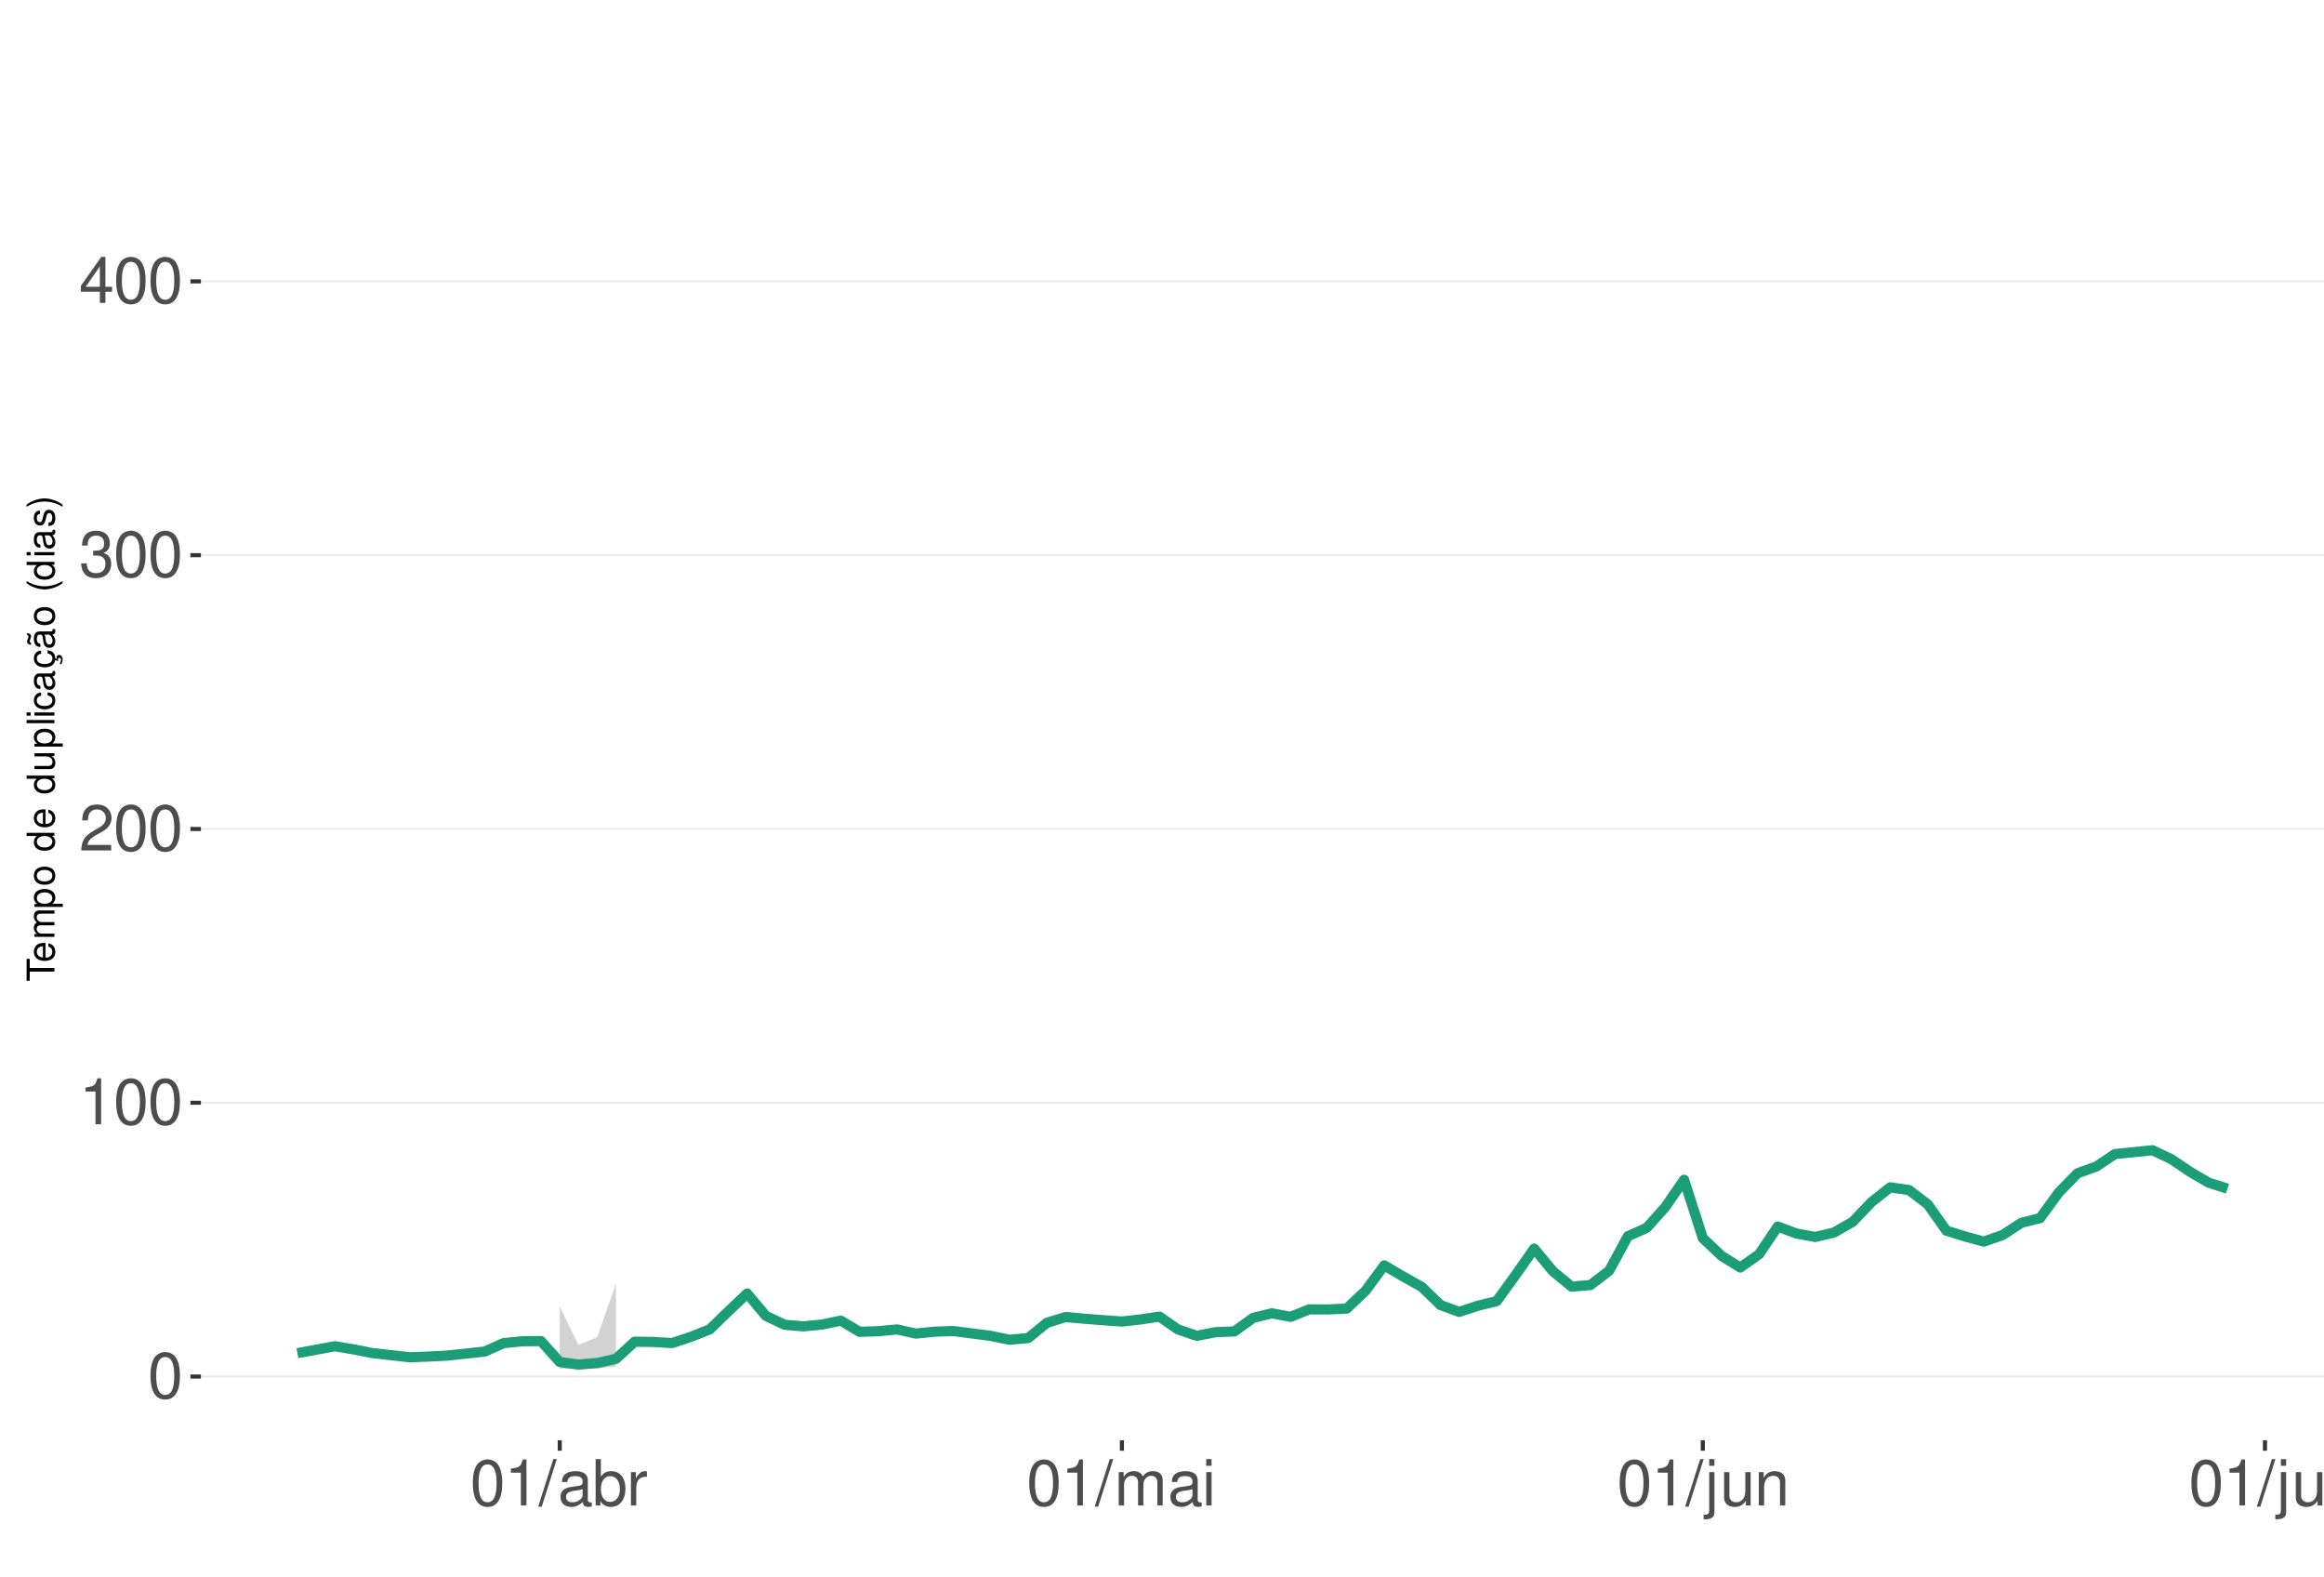
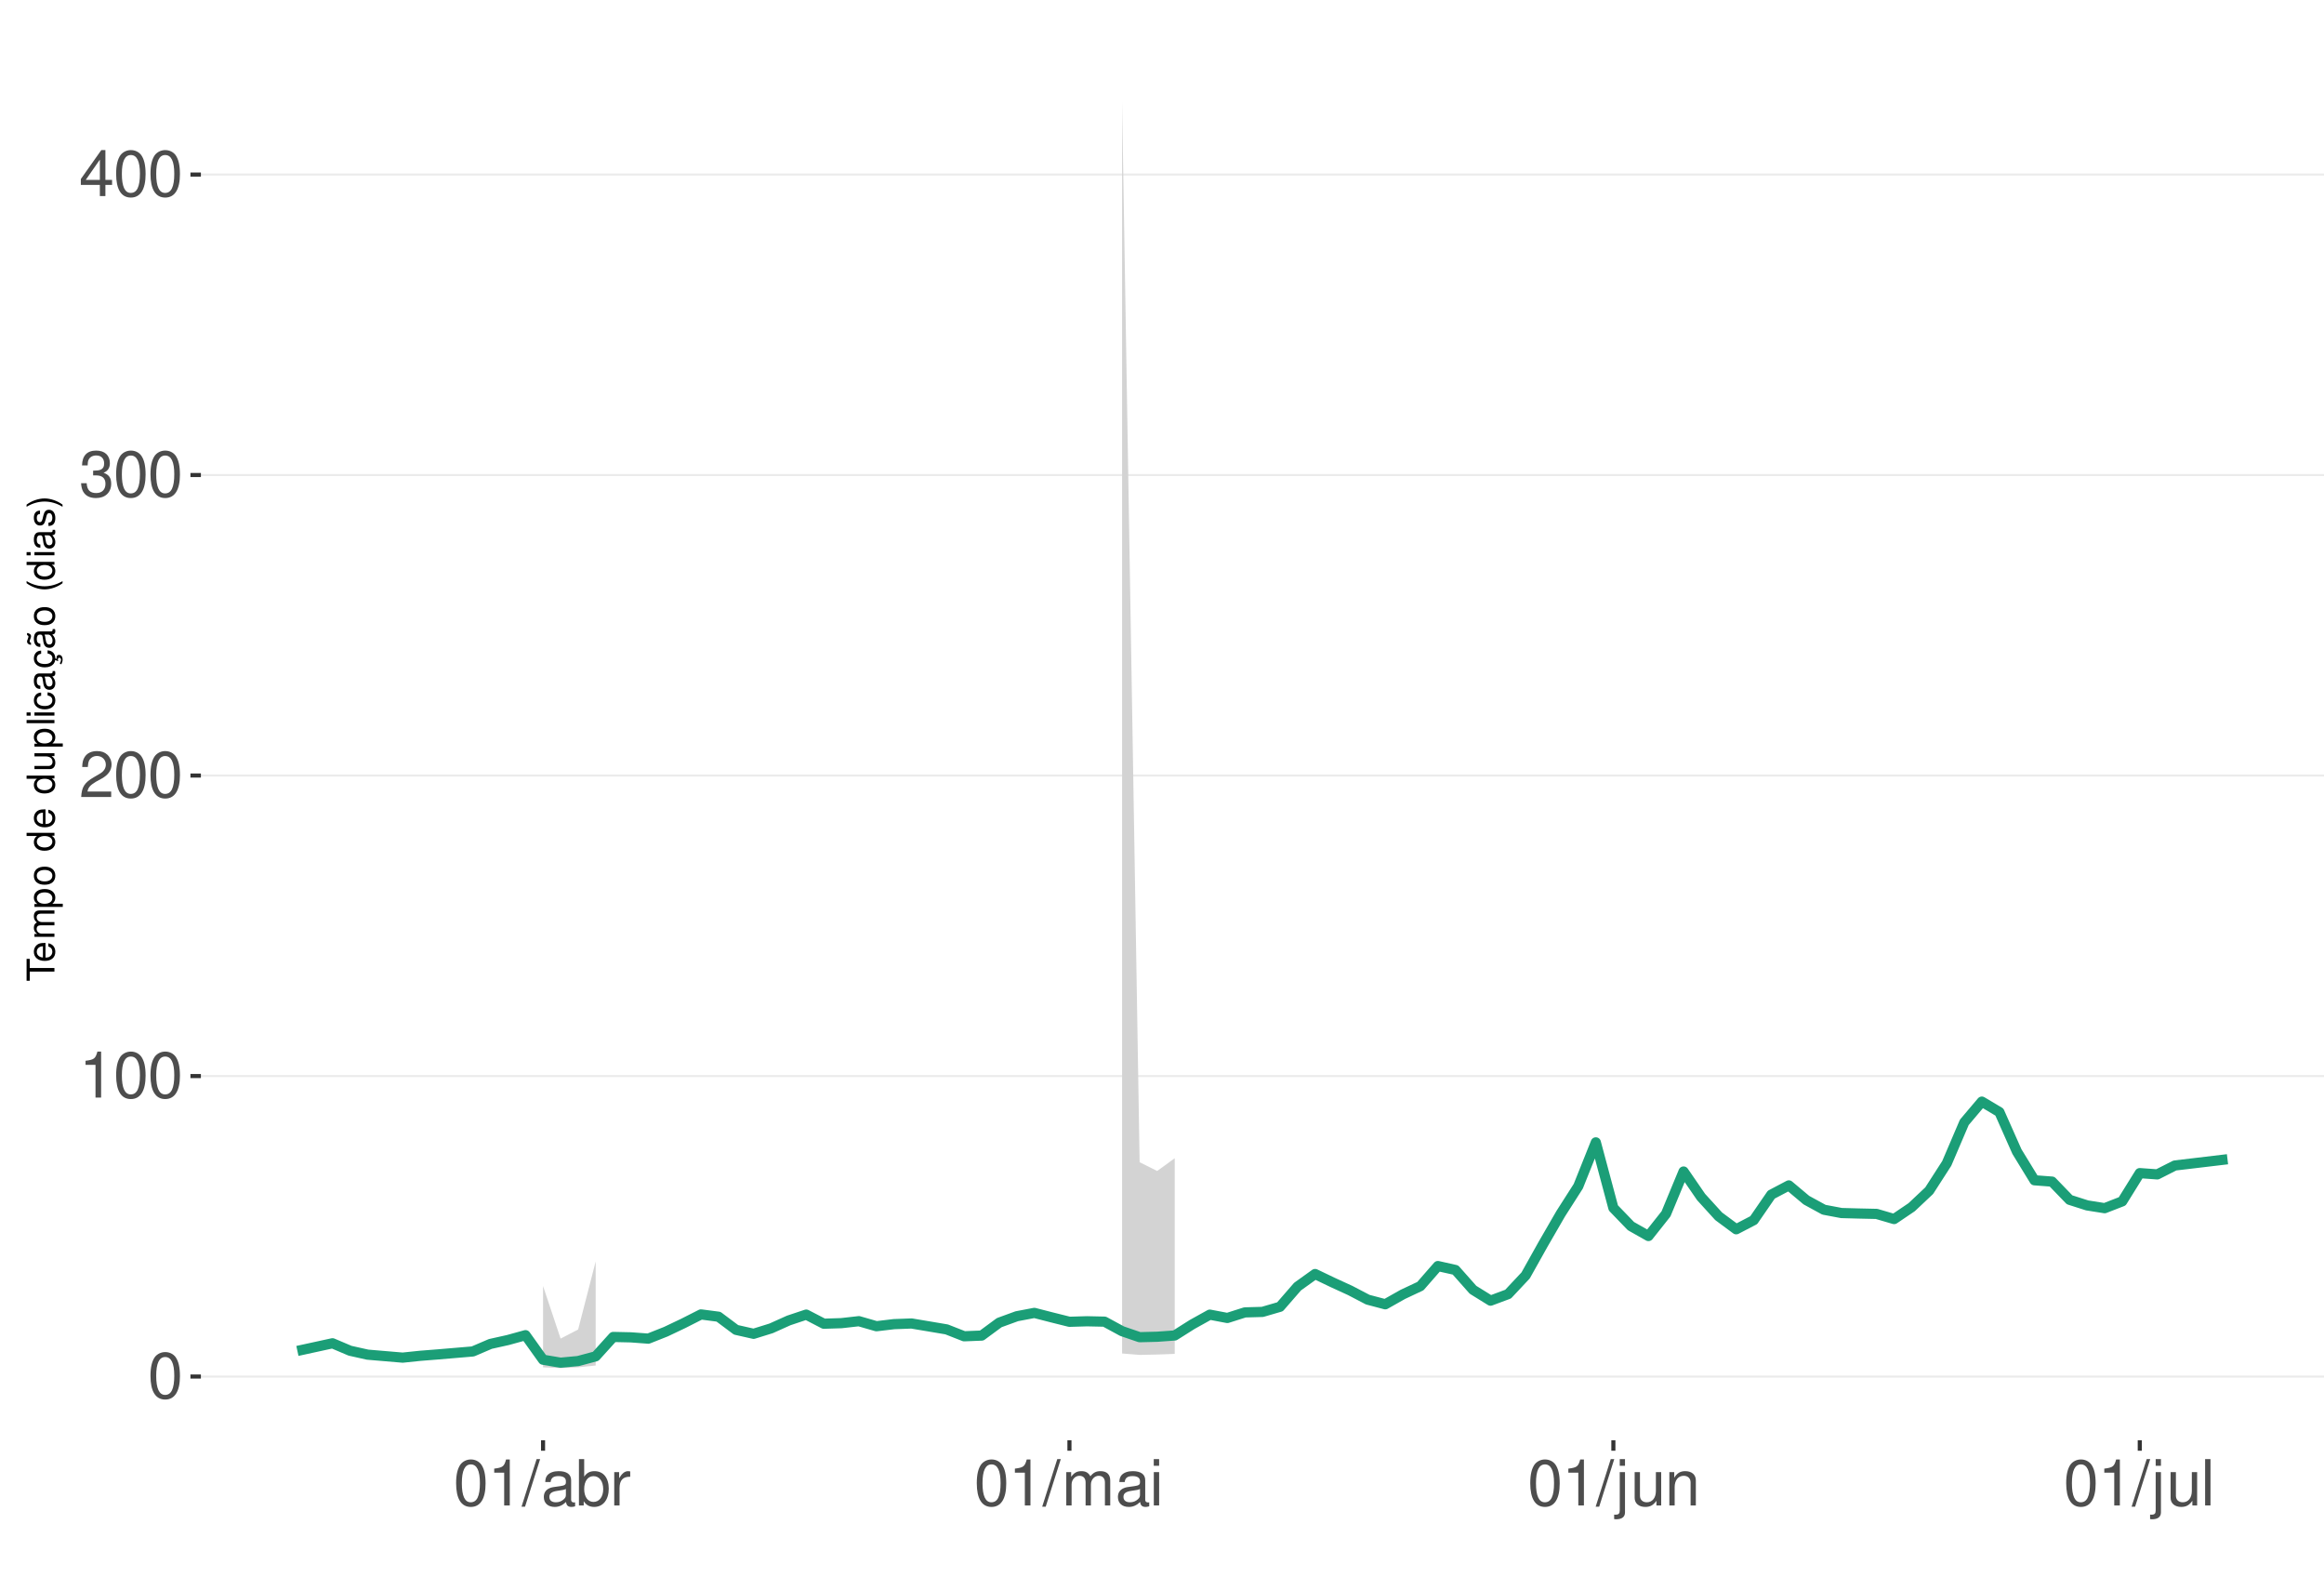
<svg xmlns="http://www.w3.org/2000/svg" xmlns:xlink="http://www.w3.org/1999/xlink" width="609pt" height="413pt" viewBox="0 0 609 413" version="1.1">
  <defs>
    <g>
      <symbol overflow="visible" id="glyph0-0">
        <path style="stroke:none;" d="" />
      </symbol>
      <symbol overflow="visible" id="glyph0-1">
        <path style="stroke:none;" d="M 4.578 -12.047 C 3.484 -12.047 2.484 -11.547 1.859 -10.734 C 1.094 -9.656 0.719 -8.062 0.719 -5.828 C 0.719 -1.766 2.047 0.391 4.578 0.391 C 7.078 0.391 8.438 -1.766 8.438 -5.734 C 8.438 -8.062 8.078 -9.625 7.297 -10.734 C 6.672 -11.562 5.703 -12.047 4.578 -12.047 Z M 4.578 -10.75 C 6.156 -10.75 6.953 -9.125 6.953 -5.859 C 6.953 -2.438 6.172 -0.828 4.547 -0.828 C 3 -0.828 2.219 -2.5 2.219 -5.812 C 2.219 -9.125 3 -10.75 4.578 -10.75 Z M 4.578 -10.75 " />
      </symbol>
      <symbol overflow="visible" id="glyph0-2">
        <path style="stroke:none;" d="M 4.312 -8.578 L 4.312 0 L 5.781 0 L 5.781 -12.047 L 4.812 -12.047 C 4.297 -10.188 3.969 -9.938 1.703 -9.641 L 1.703 -8.578 Z M 4.312 -8.578 " />
      </symbol>
      <symbol overflow="visible" id="glyph0-3">
        <path style="stroke:none;" d="M 8.422 -1.453 L 2.219 -1.453 C 2.359 -2.453 2.891 -3.078 4.344 -3.969 L 6.016 -4.891 C 7.656 -5.812 8.516 -7.047 8.516 -8.531 C 8.516 -9.531 8.109 -10.453 7.406 -11.109 C 6.719 -11.75 5.844 -12.047 4.734 -12.047 C 3.234 -12.047 2.109 -11.516 1.469 -10.484 C 1.047 -9.844 0.859 -9.094 0.828 -7.875 L 2.297 -7.875 C 2.344 -8.688 2.453 -9.172 2.641 -9.578 C 3.031 -10.312 3.797 -10.766 4.688 -10.766 C 6.016 -10.766 7.016 -9.797 7.016 -8.5 C 7.016 -7.531 6.469 -6.703 5.406 -6.094 L 3.875 -5.203 C 1.422 -3.781 0.703 -2.641 0.562 -0.016 L 8.422 -0.016 Z M 8.422 -1.453 " />
      </symbol>
      <symbol overflow="visible" id="glyph0-4">
        <path style="stroke:none;" d="M 3.688 -5.547 L 4.484 -5.547 C 6.078 -5.547 6.922 -4.797 6.922 -3.344 C 6.922 -1.828 6.016 -0.922 4.5 -0.922 C 2.875 -0.922 2.094 -1.734 2 -3.5 L 0.531 -3.5 C 0.594 -2.531 0.766 -1.906 1.047 -1.359 C 1.672 -0.203 2.812 0.391 4.438 0.391 C 6.859 0.391 8.422 -1.078 8.422 -3.359 C 8.422 -4.891 7.844 -5.734 6.422 -6.234 C 7.531 -6.672 8.078 -7.516 8.078 -8.734 C 8.078 -10.797 6.734 -12.047 4.484 -12.047 C 2.094 -12.047 0.828 -10.703 0.781 -8.156 L 2.25 -8.156 C 2.266 -8.891 2.328 -9.312 2.516 -9.672 C 2.844 -10.359 3.578 -10.766 4.5 -10.766 C 5.797 -10.766 6.578 -9.984 6.578 -8.672 C 6.578 -7.828 6.281 -7.312 5.625 -7.031 C 5.234 -6.859 4.703 -6.797 3.688 -6.781 Z M 3.688 -5.547 " />
      </symbol>
      <symbol overflow="visible" id="glyph0-5">
        <path style="stroke:none;" d="M 5.453 -2.922 L 5.453 0 L 6.906 0 L 6.906 -2.922 L 8.656 -2.922 L 8.656 -4.234 L 6.906 -4.234 L 6.906 -12.047 L 5.828 -12.047 L 0.469 -4.469 L 0.469 -2.922 Z M 5.453 -4.234 L 1.75 -4.234 L 5.453 -9.547 Z M 5.453 -4.234 " />
      </symbol>
      <symbol overflow="visible" id="glyph0-6">
        <path style="stroke:none;" d="M 3.812 -12.141 L -0.141 0.328 L 0.781 0.328 L 4.734 -12.141 Z M 3.812 -12.141 " />
      </symbol>
      <symbol overflow="visible" id="glyph0-7">
        <path style="stroke:none;" d="M 8.906 -0.812 C 8.766 -0.781 8.688 -0.781 8.609 -0.781 C 8.125 -0.781 7.859 -1.031 7.859 -1.469 L 7.859 -6.594 C 7.859 -8.141 6.734 -8.984 4.578 -8.984 C 3.297 -8.984 2.281 -8.609 1.688 -7.969 C 1.281 -7.516 1.109 -7.016 1.078 -6.141 L 2.484 -6.141 C 2.594 -7.219 3.234 -7.688 4.531 -7.688 C 5.797 -7.688 6.484 -7.234 6.484 -6.391 L 6.484 -6.031 C 6.469 -5.438 6.156 -5.219 5.031 -5.062 C 3.062 -4.812 2.766 -4.75 2.234 -4.531 C 1.219 -4.094 0.703 -3.328 0.703 -2.203 C 0.703 -0.609 1.797 0.391 3.562 0.391 C 4.656 0.391 5.547 0 6.531 -0.906 C 6.625 0 7.062 0.391 7.969 0.391 C 8.266 0.391 8.438 0.344 8.906 0.234 Z M 6.484 -2.75 C 6.484 -2.281 6.344 -2 5.922 -1.609 C 5.359 -1.094 4.688 -0.828 3.859 -0.828 C 2.781 -0.828 2.156 -1.344 2.156 -2.234 C 2.156 -3.141 2.75 -3.609 4.25 -3.828 C 5.734 -4.031 6.016 -4.094 6.484 -4.312 Z M 6.484 -2.75 " />
      </symbol>
      <symbol overflow="visible" id="glyph0-8">
        <path style="stroke:none;" d="M 0.906 -12.141 L 0.906 0 L 2.156 0 L 2.156 -1.109 C 2.812 -0.094 3.703 0.391 4.906 0.391 C 7.219 0.391 8.719 -1.5 8.719 -4.391 C 8.719 -7.234 7.297 -8.984 4.984 -8.984 C 3.781 -8.984 2.938 -8.531 2.281 -7.547 L 2.281 -12.141 Z M 4.719 -7.672 C 6.266 -7.672 7.266 -6.328 7.266 -4.25 C 7.266 -2.266 6.234 -0.922 4.719 -0.922 C 3.234 -0.922 2.281 -2.25 2.281 -4.297 C 2.281 -6.344 3.234 -7.672 4.719 -7.672 Z M 4.719 -7.672 " />
      </symbol>
      <symbol overflow="visible" id="glyph0-9">
        <path style="stroke:none;" d="M 1.156 -8.734 L 1.156 0 L 2.547 0 L 2.547 -4.531 C 2.562 -6.625 3.438 -7.562 5.344 -7.516 L 5.344 -8.922 C 5.109 -8.969 4.984 -8.984 4.812 -8.984 C 3.922 -8.984 3.234 -8.438 2.438 -7.141 L 2.438 -8.734 Z M 1.156 -8.734 " />
      </symbol>
      <symbol overflow="visible" id="glyph0-10">
        <path style="stroke:none;" d="M 1.172 -8.734 L 1.172 0 L 2.562 0 L 2.562 -5.484 C 2.562 -6.75 3.484 -7.766 4.609 -7.766 C 5.641 -7.766 6.234 -7.125 6.234 -6.016 L 6.234 0 L 7.625 0 L 7.625 -5.484 C 7.625 -6.75 8.547 -7.766 9.672 -7.766 C 10.688 -7.766 11.297 -7.109 11.297 -6.016 L 11.297 0 L 12.688 0 L 12.688 -6.547 C 12.688 -8.109 11.797 -8.984 10.156 -8.984 C 9 -8.984 8.297 -8.625 7.484 -7.641 C 6.969 -8.578 6.266 -8.984 5.125 -8.984 C 3.969 -8.984 3.188 -8.547 2.453 -7.5 L 2.453 -8.734 Z M 1.172 -8.734 " />
      </symbol>
      <symbol overflow="visible" id="glyph0-11">
        <path style="stroke:none;" d="M 2.5 -8.734 L 1.109 -8.734 L 1.109 0 L 2.5 0 Z M 2.5 -12.141 L 1.094 -12.141 L 1.094 -10.391 L 2.5 -10.391 Z M 2.5 -12.141 " />
      </symbol>
      <symbol overflow="visible" id="glyph0-12">
        <path style="stroke:none;" d="M 1.172 -8.734 L 1.172 1.266 C 1.172 2.125 0.906 2.422 0.031 2.422 C -0.062 2.422 -0.109 2.422 -0.297 2.406 L -0.297 3.578 C -0.141 3.609 -0.047 3.625 0.172 3.625 C 1.734 3.625 2.547 3.016 2.547 1.812 L 2.547 -8.734 Z M 2.547 -12.141 L 1.172 -12.141 L 1.172 -10.391 L 2.547 -10.391 Z M 2.547 -12.141 " />
      </symbol>
      <symbol overflow="visible" id="glyph0-13">
        <path style="stroke:none;" d="M 8.031 0 L 8.031 -8.734 L 6.641 -8.734 L 6.641 -3.781 C 6.641 -2 5.719 -0.828 4.266 -0.828 C 3.172 -0.828 2.469 -1.5 2.469 -2.547 L 2.469 -8.734 L 1.078 -8.734 L 1.078 -2 C 1.078 -0.547 2.172 0.391 3.859 0.391 C 5.141 0.391 5.969 -0.062 6.781 -1.219 L 6.781 0 Z M 8.031 0 " />
      </symbol>
      <symbol overflow="visible" id="glyph0-14">
        <path style="stroke:none;" d="M 1.172 -8.734 L 1.172 0 L 2.562 0 L 2.562 -4.812 C 2.562 -6.594 3.5 -7.766 4.938 -7.766 C 6.031 -7.766 6.734 -7.094 6.734 -6.047 L 6.734 0 L 8.109 0 L 8.109 -6.594 C 8.109 -8.047 7.031 -8.984 5.344 -8.984 C 4.047 -8.984 3.219 -8.484 2.453 -7.266 L 2.453 -8.734 Z M 1.172 -8.734 " />
      </symbol>
      <symbol overflow="visible" id="glyph0-15">
        <path style="stroke:none;" d="M 2.531 -12.141 L 1.125 -12.141 L 1.125 0 L 2.531 0 Z M 2.531 -12.141 " />
      </symbol>
      <symbol overflow="visible" id="glyph1-0">
        <path style="stroke:none;" d="" />
      </symbol>
      <symbol overflow="visible" id="glyph1-1">
        <path style="stroke:none;" d="M -6.469 -3.547 L -6.469 -5.938 L -7.297 -5.938 L -7.297 -0.203 L -6.469 -0.203 L -6.469 -2.609 L 0 -2.609 L 0 -3.547 Z M -6.469 -3.547 " />
      </symbol>
      <symbol overflow="visible" id="glyph1-2">
        <path style="stroke:none;" d="M -2.344 -5.125 C -3.141 -5.125 -3.625 -5.062 -4.016 -4.922 C -4.875 -4.578 -5.391 -3.781 -5.391 -2.797 C -5.391 -1.344 -4.281 -0.406 -2.547 -0.406 C -0.812 -0.406 0.234 -1.297 0.234 -2.781 C 0.234 -3.984 -0.453 -4.812 -1.594 -5.016 L -1.594 -4.188 C -0.906 -3.953 -0.547 -3.484 -0.547 -2.812 C -0.547 -2.281 -0.781 -1.828 -1.219 -1.547 C -1.516 -1.344 -1.812 -1.281 -2.344 -1.266 Z M -3.016 -1.297 C -3.984 -1.359 -4.625 -1.953 -4.625 -2.797 C -4.625 -3.641 -3.953 -4.234 -3.016 -4.234 Z M -3.016 -1.297 " />
      </symbol>
      <symbol overflow="visible" id="glyph1-3">
        <path style="stroke:none;" d="M -5.234 -0.703 L 0 -0.703 L 0 -1.547 L -3.297 -1.547 C -4.047 -1.547 -4.656 -2.094 -4.656 -2.766 C -4.656 -3.391 -4.281 -3.734 -3.609 -3.734 L 0 -3.734 L 0 -4.578 L -3.297 -4.578 C -4.047 -4.578 -4.656 -5.125 -4.656 -5.812 C -4.656 -6.422 -4.266 -6.781 -3.609 -6.781 L 0 -6.781 L 0 -7.625 L -3.938 -7.625 C -4.875 -7.625 -5.391 -7.078 -5.391 -6.094 C -5.391 -5.406 -5.188 -4.984 -4.594 -4.484 C -5.156 -4.188 -5.391 -3.766 -5.391 -3.078 C -5.391 -2.375 -5.125 -1.906 -4.5 -1.469 L -5.234 -1.469 Z M -5.234 -0.703 " />
      </symbol>
      <symbol overflow="visible" id="glyph1-4">
        <path style="stroke:none;" d="M 2.188 -0.547 L 2.188 -1.375 L -0.547 -1.375 C -0.016 -1.812 0.234 -2.312 0.234 -2.984 C 0.234 -4.344 -0.859 -5.234 -2.531 -5.234 C -4.297 -5.234 -5.391 -4.375 -5.391 -2.984 C -5.391 -2.266 -5.062 -1.703 -4.453 -1.312 L -5.234 -1.312 L -5.234 -0.547 Z M -4.609 -2.844 C -4.609 -3.766 -3.797 -4.359 -2.547 -4.359 C -1.359 -4.359 -0.547 -3.75 -0.547 -2.844 C -0.547 -1.953 -1.344 -1.375 -2.578 -1.375 C -3.812 -1.375 -4.609 -1.953 -4.609 -2.844 Z M -4.609 -2.844 " />
      </symbol>
      <symbol overflow="visible" id="glyph1-5">
        <path style="stroke:none;" d="M -5.391 -2.719 C -5.391 -1.234 -4.344 -0.359 -2.578 -0.359 C -0.812 -0.359 0.234 -1.234 0.234 -2.734 C 0.234 -4.203 -0.812 -5.094 -2.547 -5.094 C -4.359 -5.094 -5.391 -4.234 -5.391 -2.719 Z M -4.625 -2.734 C -4.625 -3.672 -3.844 -4.234 -2.547 -4.234 C -1.312 -4.234 -0.547 -3.656 -0.547 -2.734 C -0.547 -1.797 -1.312 -1.234 -2.578 -1.234 C -3.844 -1.234 -4.625 -1.797 -4.625 -2.734 Z M -4.625 -2.734 " />
      </symbol>
      <symbol overflow="visible" id="glyph1-6">
        <path style="stroke:none;" d="" />
      </symbol>
      <symbol overflow="visible" id="glyph1-7">
        <path style="stroke:none;" d="M -7.297 -4.953 L -7.297 -4.125 L -4.578 -4.125 C -5.109 -3.766 -5.391 -3.203 -5.391 -2.516 C -5.391 -1.156 -4.297 -0.266 -2.625 -0.266 C -0.859 -0.266 0.234 -1.125 0.234 -2.547 C 0.234 -3.266 -0.047 -3.766 -0.688 -4.203 L 0 -4.203 L 0 -4.953 Z M -4.609 -2.656 C -4.609 -3.547 -3.812 -4.125 -2.562 -4.125 C -1.344 -4.125 -0.547 -3.547 -0.547 -2.656 C -0.547 -1.734 -1.359 -1.125 -2.578 -1.125 C -3.797 -1.125 -4.609 -1.734 -4.609 -2.656 Z M -4.609 -2.656 " />
      </symbol>
      <symbol overflow="visible" id="glyph1-8">
        <path style="stroke:none;" d="M 0 -4.812 L -5.234 -4.812 L -5.234 -3.984 L -2.266 -3.984 C -1.203 -3.984 -0.5 -3.438 -0.5 -2.562 C -0.5 -1.906 -0.906 -1.484 -1.531 -1.484 L -5.234 -1.484 L -5.234 -0.656 L -1.203 -0.656 C -0.328 -0.656 0.234 -1.297 0.234 -2.312 C 0.234 -3.094 -0.047 -3.578 -0.734 -4.062 L 0 -4.062 Z M 0 -4.812 " />
      </symbol>
      <symbol overflow="visible" id="glyph1-9">
        <path style="stroke:none;" d="M -7.297 -1.516 L -7.297 -0.688 L 0 -0.688 L 0 -1.516 Z M -7.297 -1.516 " />
      </symbol>
      <symbol overflow="visible" id="glyph1-10">
        <path style="stroke:none;" d="M -5.234 -1.5 L -5.234 -0.672 L 0 -0.672 L 0 -1.5 Z M -7.297 -1.5 L -7.297 -0.656 L -6.234 -0.656 L -6.234 -1.5 Z M -7.297 -1.5 " />
      </symbol>
      <symbol overflow="visible" id="glyph1-11">
        <path style="stroke:none;" d="M -3.484 -4.703 C -3.984 -4.672 -4.312 -4.562 -4.609 -4.359 C -5.094 -4 -5.391 -3.375 -5.391 -2.641 C -5.391 -1.219 -4.266 -0.312 -2.531 -0.312 C -0.844 -0.312 0.234 -1.203 0.234 -2.625 C 0.234 -3.875 -0.516 -4.672 -1.797 -4.766 L -1.797 -3.938 C -0.953 -3.797 -0.547 -3.359 -0.547 -2.656 C -0.547 -1.734 -1.297 -1.188 -2.531 -1.188 C -3.844 -1.188 -4.625 -1.719 -4.625 -2.625 C -4.625 -3.328 -4.203 -3.766 -3.484 -3.875 Z M -3.484 -4.703 " />
      </symbol>
      <symbol overflow="visible" id="glyph1-12">
        <path style="stroke:none;" d="M -0.484 -5.344 C -0.469 -5.266 -0.469 -5.219 -0.469 -5.172 C -0.469 -4.875 -0.625 -4.719 -0.875 -4.719 L -3.953 -4.719 C -4.891 -4.719 -5.391 -4.047 -5.391 -2.75 C -5.391 -1.984 -5.172 -1.375 -4.781 -1.016 C -4.516 -0.766 -4.203 -0.672 -3.688 -0.656 L -3.688 -1.484 C -4.328 -1.562 -4.625 -1.938 -4.625 -2.719 C -4.625 -3.484 -4.344 -3.891 -3.844 -3.891 L -3.625 -3.891 C -3.266 -3.875 -3.125 -3.703 -3.047 -3.016 C -2.891 -1.844 -2.844 -1.656 -2.719 -1.344 C -2.453 -0.734 -2 -0.422 -1.312 -0.422 C -0.375 -0.422 0.234 -1.078 0.234 -2.141 C 0.234 -2.797 0 -3.328 -0.547 -3.922 C 0 -3.984 0.234 -4.234 0.234 -4.781 C 0.234 -4.953 0.203 -5.062 0.141 -5.344 Z M -1.656 -3.891 C -1.375 -3.891 -1.203 -3.812 -0.969 -3.562 C -0.656 -3.219 -0.5 -2.812 -0.5 -2.312 C -0.5 -1.672 -0.812 -1.297 -1.344 -1.297 C -1.891 -1.297 -2.172 -1.656 -2.297 -2.547 C -2.422 -3.438 -2.453 -3.609 -2.594 -3.891 Z M -1.656 -3.891 " />
      </symbol>
      <symbol overflow="visible" id="glyph1-13">
        <path style="stroke:none;" d="M 0.234 -2.641 C 0.234 -3.875 -0.547 -4.703 -1.797 -4.766 L -1.797 -3.938 C -0.953 -3.797 -0.531 -3.359 -0.531 -2.656 C -0.531 -1.734 -1.281 -1.188 -2.516 -1.188 C -3.844 -1.188 -4.625 -1.719 -4.625 -2.625 C -4.625 -3.328 -4.203 -3.766 -3.484 -3.875 L -3.484 -4.703 C -3.984 -4.672 -4.312 -4.562 -4.609 -4.359 C -5.094 -4 -5.391 -3.375 -5.391 -2.641 C -5.391 -1.219 -4.266 -0.312 -2.531 -0.312 C -1.469 -0.312 -0.625 -0.672 -0.156 -1.312 C 0.047 -1.594 0.125 -1.812 0.203 -2.25 L 0.922 -1.938 L 0.984 -2.062 C 0.938 -2.188 0.906 -2.25 0.906 -2.375 C 0.906 -2.656 1.047 -2.828 1.281 -2.828 C 1.547 -2.828 1.734 -2.594 1.734 -2.297 C 1.734 -2.031 1.672 -1.844 1.438 -1.406 L 1.406 -1.312 L 1.812 -1.094 C 2.078 -1.75 2.141 -1.953 2.141 -2.344 C 2.141 -3.109 1.781 -3.578 1.203 -3.578 C 0.781 -3.578 0.547 -3.297 0.547 -2.797 C 0.547 -2.703 0.547 -2.641 0.562 -2.516 Z M 0.234 -2.641 " />
      </symbol>
      <symbol overflow="visible" id="glyph1-14">
        <path style="stroke:none;" d="M -0.484 -5.344 C -0.469 -5.266 -0.469 -5.219 -0.469 -5.172 C -0.469 -4.875 -0.625 -4.719 -0.875 -4.719 L -3.953 -4.719 C -4.891 -4.719 -5.391 -4.047 -5.391 -2.75 C -5.391 -1.984 -5.172 -1.375 -4.781 -1.016 C -4.516 -0.766 -4.203 -0.672 -3.688 -0.656 L -3.688 -1.484 C -4.328 -1.562 -4.625 -1.938 -4.625 -2.719 C -4.625 -3.484 -4.344 -3.891 -3.844 -3.891 L -3.625 -3.891 C -3.266 -3.875 -3.125 -3.703 -3.047 -3.016 C -2.891 -1.844 -2.844 -1.656 -2.719 -1.344 C -2.453 -0.734 -2 -0.422 -1.312 -0.422 C -0.375 -0.422 0.234 -1.078 0.234 -2.141 C 0.234 -2.797 0 -3.328 -0.547 -3.922 C 0 -3.984 0.234 -4.234 0.234 -4.781 C 0.234 -4.953 0.203 -5.062 0.141 -5.344 Z M -1.656 -3.891 C -1.375 -3.891 -1.203 -3.812 -0.969 -3.562 C -0.656 -3.219 -0.5 -2.812 -0.5 -2.312 C -0.5 -1.672 -0.812 -1.297 -1.344 -1.297 C -1.891 -1.297 -2.172 -1.656 -2.297 -2.547 C -2.422 -3.438 -2.453 -3.609 -2.594 -3.891 Z M -7.172 -3.75 C -6.922 -3.672 -6.812 -3.547 -6.812 -3.375 C -6.812 -3.25 -6.875 -2.984 -6.984 -2.734 C -7.156 -2.312 -7.172 -2.25 -7.172 -2.047 C -7.172 -1.594 -6.797 -1.297 -6.141 -1.188 L -6.141 -1.766 C -6.375 -1.812 -6.5 -1.938 -6.5 -2.094 C -6.5 -2.203 -6.469 -2.344 -6.375 -2.578 C -6.156 -3.156 -6.125 -3.234 -6.125 -3.438 C -6.125 -3.922 -6.484 -4.219 -7.172 -4.312 Z M -7.172 -3.75 " />
      </symbol>
      <symbol overflow="visible" id="glyph1-15">
        <path style="stroke:none;" d="M -7.297 -2.359 C -5.984 -1.359 -4.156 -0.734 -2.594 -0.734 C -1.016 -0.734 0.812 -1.359 2.125 -2.359 L 2.125 -2.906 C 0.688 -2.031 -0.984 -1.547 -2.594 -1.547 C -4.188 -1.547 -5.875 -2.031 -7.297 -2.906 Z M -7.297 -2.359 " />
      </symbol>
      <symbol overflow="visible" id="glyph1-16">
        <path style="stroke:none;" d="M -3.781 -4.375 C -4.812 -4.375 -5.391 -3.688 -5.391 -2.484 C -5.391 -1.266 -4.766 -0.469 -3.797 -0.469 C -2.969 -0.469 -2.578 -0.891 -2.281 -2.125 L -2.094 -2.906 C -1.953 -3.484 -1.734 -3.719 -1.375 -3.719 C -0.875 -3.719 -0.547 -3.234 -0.547 -2.5 C -0.547 -2.047 -0.672 -1.672 -0.891 -1.453 C -1.047 -1.328 -1.188 -1.266 -1.562 -1.219 L -1.562 -0.344 C -0.344 -0.375 0.234 -1.062 0.234 -2.438 C 0.234 -3.75 -0.422 -4.594 -1.438 -4.594 C -2.203 -4.594 -2.641 -4.156 -2.891 -3.109 L -3.078 -2.312 C -3.234 -1.625 -3.453 -1.344 -3.828 -1.344 C -4.312 -1.344 -4.625 -1.766 -4.625 -2.453 C -4.625 -3.125 -4.328 -3.484 -3.781 -3.5 Z M -3.781 -4.375 " />
      </symbol>
      <symbol overflow="visible" id="glyph1-17">
        <path style="stroke:none;" d="M 2.125 -0.938 C 0.812 -1.938 -1.016 -2.562 -2.578 -2.562 C -4.156 -2.562 -5.984 -1.938 -7.297 -0.938 L -7.297 -0.375 C -5.859 -1.266 -4.188 -1.75 -2.578 -1.75 C -0.984 -1.75 0.703 -1.266 2.125 -0.375 Z M 2.125 -0.938 " />
      </symbol>
    </g>
    <clipPath id="clip1">
      <path d="M 52.645 9.961 L 609 9.961 L 609 377.328 L 52.645 377.328 Z M 52.645 9.961 " />
    </clipPath>
    <clipPath id="clip2">
      <path d="M 52.645 360 L 609 360 L 609 361 L 52.645 361 Z M 52.645 360 " />
    </clipPath>
    <clipPath id="clip3">
-       <path d="M 52.645 288 L 609 288 L 609 290 L 52.645 290 Z M 52.645 288 " />
+       <path d="M 52.645 281 L 609 281 L 609 283 L 52.645 283 Z M 52.645 281 " />
    </clipPath>
    <clipPath id="clip4">
-       <path d="M 52.645 216 L 609 216 L 609 218 L 52.645 218 Z M 52.645 216 " />
+       <path d="M 52.645 202 L 609 202 L 609 204 L 52.645 204 Z M 52.645 202 " />
    </clipPath>
    <clipPath id="clip5">
-       <path d="M 52.645 145 L 609 145 L 609 146 L 52.645 146 Z M 52.645 145 " />
+       <path d="M 52.645 124 L 609 124 L 609 125 L 52.645 125 Z M 52.645 124 " />
    </clipPath>
    <clipPath id="clip6">
-       <path d="M 52.645 73 L 609 73 L 609 74 L 52.645 74 Z M 52.645 73 " />
+       <path d="M 52.645 45 L 609 45 L 609 46 L 52.645 46 Z M 52.645 45 " />
    </clipPath>
  </defs>
  <g id="surface198">
    <rect x="0" y="0" width="609" height="413" style="fill:rgb(100%,100%,100%);fill-opacity:1;stroke:none;" />
    <rect x="0" y="0" width="609" height="413" style="fill:rgb(100%,100%,100%);fill-opacity:1;stroke:none;" />
    <path style="fill:none;stroke-width:1.067;stroke-linecap:round;stroke-linejoin:round;stroke:rgb(100%,100%,100%);stroke-opacity:1;stroke-miterlimit:10;" d="M 0 413 L 609 413 L 609 0 L 0 0 Z M 0 413 " />
    <g clip-path="url(#clip1)" clip-rule="nonzero">
      <path style=" stroke:none;fill-rule:nonzero;fill:rgb(100%,100%,100%);fill-opacity:1;" d="M 52.645 377.328 L 609 377.328 L 609 9.961 L 52.645 9.961 Z M 52.645 377.328 " />
    </g>
    <g clip-path="url(#clip2)" clip-rule="nonzero">
      <path style="fill:none;stroke-width:0.533;stroke-linecap:butt;stroke-linejoin:round;stroke:rgb(92.157%,92.157%,92.157%);stroke-opacity:1;stroke-miterlimit:10;" d="M 52.645 360.629 L 609 360.629 " />
    </g>
    <g clip-path="url(#clip3)" clip-rule="nonzero">
-       <path style="fill:none;stroke-width:0.533;stroke-linecap:butt;stroke-linejoin:round;stroke:rgb(92.157%,92.157%,92.157%);stroke-opacity:1;stroke-miterlimit:10;" d="M 52.645 288.902 L 609 288.902 " />
+       <path style="fill:none;stroke-width:0.533;stroke-linecap:butt;stroke-linejoin:round;stroke:rgb(92.157%,92.157%,92.157%);stroke-opacity:1;stroke-miterlimit:10;" d="M 52.645 281.906 L 609 281.906 " />
    </g>
    <g clip-path="url(#clip4)" clip-rule="nonzero">
-       <path style="fill:none;stroke-width:0.533;stroke-linecap:butt;stroke-linejoin:round;stroke:rgb(92.157%,92.157%,92.157%);stroke-opacity:1;stroke-miterlimit:10;" d="M 52.645 217.172 L 609 217.172 " />
+       <path style="fill:none;stroke-width:0.533;stroke-linecap:butt;stroke-linejoin:round;stroke:rgb(92.157%,92.157%,92.157%);stroke-opacity:1;stroke-miterlimit:10;" d="M 52.645 203.18 L 609 203.18 " />
    </g>
    <g clip-path="url(#clip5)" clip-rule="nonzero">
-       <path style="fill:none;stroke-width:0.533;stroke-linecap:butt;stroke-linejoin:round;stroke:rgb(92.157%,92.157%,92.157%);stroke-opacity:1;stroke-miterlimit:10;" d="M 52.645 145.445 L 609 145.445 " />
+       <path style="fill:none;stroke-width:0.533;stroke-linecap:butt;stroke-linejoin:round;stroke:rgb(92.157%,92.157%,92.157%);stroke-opacity:1;stroke-miterlimit:10;" d="M 52.645 124.453 L 609 124.453 " />
    </g>
    <g clip-path="url(#clip6)" clip-rule="nonzero">
-       <path style="fill:none;stroke-width:0.533;stroke-linecap:butt;stroke-linejoin:round;stroke:rgb(92.157%,92.157%,92.157%);stroke-opacity:1;stroke-miterlimit:10;" d="M 52.645 73.715 L 609 73.715 " />
-     </g>
-     <path style=" stroke:none;fill-rule:nonzero;fill:rgb(82.745%,82.745%,82.745%);fill-opacity:1;" d="M 146.68 342.301 L 151.59 352.34 L 156.5 350.312 L 161.41 336.34 L 161.41 358.074 L 156.5 358.5 L 151.59 358.695 L 146.68 358.52 Z M 146.68 342.301 " />
-     <path style="fill:none;stroke-width:2.667;stroke-linecap:butt;stroke-linejoin:round;stroke:rgb(10.588%,61.961%,46.667%);stroke-opacity:1;stroke-miterlimit:10;" d="M 77.934 354.516 L 87.754 352.688 L 92.664 353.52 L 97.574 354.484 L 107.398 355.582 L 112.309 355.395 L 117.219 355.137 L 127.039 354.082 L 131.949 351.879 L 136.859 351.383 L 141.77 351.34 L 146.68 356.828 L 151.59 357.48 L 156.5 357.086 L 161.41 355.988 L 166.32 351.5 L 171.234 351.57 L 176.145 351.859 L 181.055 350.23 L 185.965 348.281 L 190.875 343.543 L 195.785 338.875 L 200.695 344.727 L 205.605 347.059 L 210.516 347.488 L 215.426 347.004 L 220.336 345.988 L 225.246 348.91 L 230.156 348.758 L 235.07 348.285 L 239.98 349.379 L 244.891 348.879 L 249.801 348.707 L 254.711 349.34 L 259.621 349.977 L 264.531 350.996 L 269.441 350.547 L 274.352 346.539 L 279.262 345.043 L 284.172 345.484 L 289.082 345.871 L 293.992 346.219 L 298.906 345.668 L 303.816 344.926 L 308.727 348.312 L 313.637 349.961 L 318.547 349.004 L 323.457 348.812 L 328.367 345.273 L 333.277 344.062 L 338.188 344.988 L 343.098 343.023 L 348.008 343.059 L 352.918 342.824 L 357.828 338.172 L 362.742 331.504 L 367.652 334.402 L 372.562 337.137 L 377.473 341.895 L 382.383 343.695 L 387.293 342.074 L 392.203 340.883 L 397.113 334.102 L 402.023 327.105 L 406.934 333.035 L 411.844 337.078 L 416.754 336.668 L 421.668 332.926 L 426.578 323.863 L 431.488 321.695 L 436.398 316.219 L 441.309 309.07 L 446.219 324.371 L 451.129 329.023 L 456.039 332.062 L 460.949 328.609 L 465.859 321.336 L 470.77 323.16 L 475.68 324.066 L 480.59 322.906 L 485.504 320.086 L 490.414 314.938 L 495.324 311.059 L 500.234 311.766 L 505.145 315.496 L 510.055 322.414 L 514.965 323.945 L 519.875 325.277 L 524.785 323.555 L 529.695 320.352 L 534.605 319.129 L 539.516 312.395 L 544.426 307.375 L 549.34 305.609 L 554.25 302.336 L 564.07 301.344 L 568.98 303.668 L 573.891 306.98 L 578.801 309.855 L 583.711 311.41 " />
+       <path style="fill:none;stroke-width:0.533;stroke-linecap:butt;stroke-linejoin:round;stroke:rgb(92.157%,92.157%,92.157%);stroke-opacity:1;stroke-miterlimit:10;" d="M 52.645 45.73 L 609 45.73 " />
+     </g>
+     <path style=" stroke:none;fill-rule:nonzero;fill:rgb(82.745%,82.745%,82.745%);fill-opacity:1;" d="M 142.305 336.91 L 146.902 350.688 L 151.5 348.301 L 156.098 330.477 L 156.098 357.738 L 151.5 358.211 L 146.902 358.422 L 142.305 358.215 Z M 142.305 336.91 " />
+     <path style=" stroke:none;fill-rule:nonzero;fill:rgb(82.745%,82.745%,82.745%);fill-opacity:1;" d="M 294.039 26.66 L 298.637 304.484 L 303.234 306.781 L 307.832 303.438 L 307.832 354.695 L 303.234 354.863 L 298.637 354.961 L 294.039 354.586 Z M 294.039 26.66 " />
+     <path style="fill:none;stroke-width:2.667;stroke-linecap:butt;stroke-linejoin:round;stroke:rgb(10.588%,61.961%,46.667%);stroke-opacity:1;stroke-miterlimit:10;" d="M 77.934 353.918 L 87.129 351.914 L 91.727 353.867 L 96.324 354.895 L 105.523 355.676 L 110.121 355.195 L 114.719 354.832 L 123.914 354.055 L 128.512 352.086 L 133.109 351.062 L 137.707 349.793 L 142.305 356.223 L 146.902 357 L 151.5 356.57 L 156.098 355.336 L 160.699 350.258 L 165.297 350.359 L 169.895 350.699 L 174.492 348.875 L 179.09 346.688 L 183.688 344.355 L 188.285 344.957 L 192.883 348.395 L 197.48 349.434 L 202.078 348.004 L 206.676 345.938 L 211.273 344.402 L 215.875 346.789 L 220.473 346.645 L 225.07 346.125 L 229.668 347.449 L 234.266 346.902 L 238.863 346.73 L 243.461 347.5 L 248.059 348.277 L 252.656 350.082 L 257.254 349.895 L 261.852 346.508 L 266.449 344.832 L 271.051 343.957 L 275.648 345.137 L 280.246 346.285 L 284.844 346.148 L 289.441 346.25 L 294.039 348.746 L 298.637 350.32 L 303.234 350.203 L 307.832 349.871 L 312.43 346.969 L 317.027 344.414 L 321.625 345.289 L 326.223 343.824 L 330.824 343.695 L 335.422 342.355 L 340.02 337.066 L 344.617 333.77 L 349.215 335.973 L 353.812 338.082 L 358.41 340.484 L 363.008 341.699 L 367.605 339.105 L 372.203 336.945 L 376.801 331.68 L 381.398 332.711 L 386 337.902 L 390.598 340.75 L 395.195 339.035 L 399.793 334.133 L 404.391 325.918 L 408.988 317.965 L 413.586 310.77 L 418.184 299.281 L 422.781 316.453 L 427.379 321.215 L 431.977 323.816 L 436.574 318.012 L 441.176 306.914 L 445.773 313.598 L 450.371 318.645 L 454.969 322.051 L 459.566 319.656 L 464.164 312.977 L 468.762 310.555 L 473.359 314.414 L 477.957 316.926 L 482.555 317.793 L 487.152 317.918 L 491.75 318.02 L 496.352 319.371 L 500.949 316.262 L 505.547 311.93 L 510.145 304.785 L 514.742 294.035 L 519.34 288.602 L 523.938 291.344 L 528.535 301.699 L 533.133 309.211 L 537.73 309.559 L 542.328 314.324 L 546.926 315.793 L 551.523 316.523 L 556.125 314.734 L 560.723 307.336 L 565.32 307.668 L 569.918 305.336 L 574.516 304.793 L 583.711 303.699 " />
    <g style="fill:rgb(30.196%,30.196%,30.196%);fill-opacity:1;">
      <use xlink:href="#glyph0-1" x="38.715" y="366.267" />
    </g>
    <g style="fill:rgb(30.196%,30.196%,30.196%);fill-opacity:1;">
-       <use xlink:href="#glyph0-2" x="20.715" y="294.54" />
-       <use xlink:href="#glyph0-1" x="29.715" y="294.54" />
-       <use xlink:href="#glyph0-1" x="38.715" y="294.54" />
-     </g>
-     <g style="fill:rgb(30.196%,30.196%,30.196%);fill-opacity:1;">
-       <use xlink:href="#glyph0-3" x="20.715" y="222.81" />
-       <use xlink:href="#glyph0-1" x="29.715" y="222.81" />
-       <use xlink:href="#glyph0-1" x="38.715" y="222.81" />
-     </g>
-     <g style="fill:rgb(30.196%,30.196%,30.196%);fill-opacity:1;">
-       <use xlink:href="#glyph0-4" x="20.715" y="151.083" />
-       <use xlink:href="#glyph0-1" x="29.715" y="151.083" />
-       <use xlink:href="#glyph0-1" x="38.715" y="151.083" />
-     </g>
-     <g style="fill:rgb(30.196%,30.196%,30.196%);fill-opacity:1;">
-       <use xlink:href="#glyph0-5" x="20.715" y="79.353" />
-       <use xlink:href="#glyph0-1" x="29.715" y="79.353" />
-       <use xlink:href="#glyph0-1" x="38.715" y="79.353" />
+       <use xlink:href="#glyph0-2" x="20.715" y="287.544" />
+       <use xlink:href="#glyph0-1" x="29.715" y="287.544" />
+       <use xlink:href="#glyph0-1" x="38.715" y="287.544" />
+     </g>
+     <g style="fill:rgb(30.196%,30.196%,30.196%);fill-opacity:1;">
+       <use xlink:href="#glyph0-3" x="20.715" y="208.817" />
+       <use xlink:href="#glyph0-1" x="29.715" y="208.817" />
+       <use xlink:href="#glyph0-1" x="38.715" y="208.817" />
+     </g>
+     <g style="fill:rgb(30.196%,30.196%,30.196%);fill-opacity:1;">
+       <use xlink:href="#glyph0-4" x="20.715" y="130.091" />
+       <use xlink:href="#glyph0-1" x="29.715" y="130.091" />
+       <use xlink:href="#glyph0-1" x="38.715" y="130.091" />
+     </g>
+     <g style="fill:rgb(30.196%,30.196%,30.196%);fill-opacity:1;">
+       <use xlink:href="#glyph0-5" x="20.715" y="51.368" />
+       <use xlink:href="#glyph0-1" x="29.715" y="51.368" />
+       <use xlink:href="#glyph0-1" x="38.715" y="51.368" />
    </g>
    <path style="fill:none;stroke-width:1.067;stroke-linecap:butt;stroke-linejoin:round;stroke:rgb(20%,20%,20%);stroke-opacity:1;stroke-miterlimit:10;" d="M 49.906 360.629 L 52.645 360.629 " />
-     <path style="fill:none;stroke-width:1.067;stroke-linecap:butt;stroke-linejoin:round;stroke:rgb(20%,20%,20%);stroke-opacity:1;stroke-miterlimit:10;" d="M 49.906 288.902 L 52.645 288.902 " />
-     <path style="fill:none;stroke-width:1.067;stroke-linecap:butt;stroke-linejoin:round;stroke:rgb(20%,20%,20%);stroke-opacity:1;stroke-miterlimit:10;" d="M 49.906 217.172 L 52.645 217.172 " />
-     <path style="fill:none;stroke-width:1.067;stroke-linecap:butt;stroke-linejoin:round;stroke:rgb(20%,20%,20%);stroke-opacity:1;stroke-miterlimit:10;" d="M 49.906 145.445 L 52.645 145.445 " />
-     <path style="fill:none;stroke-width:1.067;stroke-linecap:butt;stroke-linejoin:round;stroke:rgb(20%,20%,20%);stroke-opacity:1;stroke-miterlimit:10;" d="M 49.906 73.715 L 52.645 73.715 " />
-     <path style="fill:none;stroke-width:1.067;stroke-linecap:butt;stroke-linejoin:round;stroke:rgb(20%,20%,20%);stroke-opacity:1;stroke-miterlimit:10;" d="M 146.68 380.07 L 146.68 377.328 " />
-     <path style="fill:none;stroke-width:1.067;stroke-linecap:butt;stroke-linejoin:round;stroke:rgb(20%,20%,20%);stroke-opacity:1;stroke-miterlimit:10;" d="M 293.992 380.07 L 293.992 377.328 " />
-     <path style="fill:none;stroke-width:1.067;stroke-linecap:butt;stroke-linejoin:round;stroke:rgb(20%,20%,20%);stroke-opacity:1;stroke-miterlimit:10;" d="M 446.219 380.07 L 446.219 377.328 " />
-     <path style="fill:none;stroke-width:1.067;stroke-linecap:butt;stroke-linejoin:round;stroke:rgb(20%,20%,20%);stroke-opacity:1;stroke-miterlimit:10;" d="M 593.531 380.07 L 593.531 377.328 " />
-     <g style="fill:rgb(30.196%,30.196%,30.196%);fill-opacity:1;">
-       <use xlink:href="#glyph0-1" x="123.18" y="394.399" />
-       <use xlink:href="#glyph0-2" x="132.18" y="394.399" />
-       <use xlink:href="#glyph0-6" x="141.18" y="394.399" />
-       <use xlink:href="#glyph0-7" x="146.18" y="394.399" />
-       <use xlink:href="#glyph0-8" x="155.18" y="394.399" />
-       <use xlink:href="#glyph0-9" x="164.18" y="394.399" />
-     </g>
-     <g style="fill:rgb(30.196%,30.196%,30.196%);fill-opacity:1;">
-       <use xlink:href="#glyph0-1" x="268.992" y="394.399" />
-       <use xlink:href="#glyph0-2" x="277.992" y="394.399" />
-       <use xlink:href="#glyph0-6" x="286.992" y="394.399" />
-       <use xlink:href="#glyph0-10" x="291.992" y="394.399" />
-       <use xlink:href="#glyph0-7" x="305.992" y="394.399" />
-       <use xlink:href="#glyph0-11" x="314.992" y="394.399" />
-     </g>
-     <g style="fill:rgb(30.196%,30.196%,30.196%);fill-opacity:1;">
-       <use xlink:href="#glyph0-1" x="423.719" y="394.399" />
-       <use xlink:href="#glyph0-2" x="432.719" y="394.399" />
-       <use xlink:href="#glyph0-6" x="441.719" y="394.399" />
-       <use xlink:href="#glyph0-12" x="446.719" y="394.399" />
-       <use xlink:href="#glyph0-13" x="450.719" y="394.399" />
-       <use xlink:href="#glyph0-14" x="459.719" y="394.399" />
-     </g>
-     <g style="fill:rgb(30.196%,30.196%,30.196%);fill-opacity:1;">
-       <use xlink:href="#glyph0-1" x="573.531" y="394.399" />
-       <use xlink:href="#glyph0-2" x="582.531" y="394.399" />
-       <use xlink:href="#glyph0-6" x="591.531" y="394.399" />
-       <use xlink:href="#glyph0-12" x="596.531" y="394.399" />
-       <use xlink:href="#glyph0-13" x="600.531" y="394.399" />
-       <use xlink:href="#glyph0-15" x="609.531" y="394.399" />
+     <path style="fill:none;stroke-width:1.067;stroke-linecap:butt;stroke-linejoin:round;stroke:rgb(20%,20%,20%);stroke-opacity:1;stroke-miterlimit:10;" d="M 49.906 281.906 L 52.645 281.906 " />
+     <path style="fill:none;stroke-width:1.067;stroke-linecap:butt;stroke-linejoin:round;stroke:rgb(20%,20%,20%);stroke-opacity:1;stroke-miterlimit:10;" d="M 49.906 203.18 L 52.645 203.18 " />
+     <path style="fill:none;stroke-width:1.067;stroke-linecap:butt;stroke-linejoin:round;stroke:rgb(20%,20%,20%);stroke-opacity:1;stroke-miterlimit:10;" d="M 49.906 124.453 L 52.645 124.453 " />
+     <path style="fill:none;stroke-width:1.067;stroke-linecap:butt;stroke-linejoin:round;stroke:rgb(20%,20%,20%);stroke-opacity:1;stroke-miterlimit:10;" d="M 49.906 45.73 L 52.645 45.73 " />
+     <path style="fill:none;stroke-width:1.067;stroke-linecap:butt;stroke-linejoin:round;stroke:rgb(20%,20%,20%);stroke-opacity:1;stroke-miterlimit:10;" d="M 142.305 380.07 L 142.305 377.328 " />
+     <path style="fill:none;stroke-width:1.067;stroke-linecap:butt;stroke-linejoin:round;stroke:rgb(20%,20%,20%);stroke-opacity:1;stroke-miterlimit:10;" d="M 280.246 380.07 L 280.246 377.328 " />
+     <path style="fill:none;stroke-width:1.067;stroke-linecap:butt;stroke-linejoin:round;stroke:rgb(20%,20%,20%);stroke-opacity:1;stroke-miterlimit:10;" d="M 422.781 380.07 L 422.781 377.328 " />
+     <path style="fill:none;stroke-width:1.067;stroke-linecap:butt;stroke-linejoin:round;stroke:rgb(20%,20%,20%);stroke-opacity:1;stroke-miterlimit:10;" d="M 560.723 380.07 L 560.723 377.328 " />
+     <g style="fill:rgb(30.196%,30.196%,30.196%);fill-opacity:1;">
+       <use xlink:href="#glyph0-1" x="118.805" y="394.399" />
+       <use xlink:href="#glyph0-2" x="127.805" y="394.399" />
+       <use xlink:href="#glyph0-6" x="136.805" y="394.399" />
+       <use xlink:href="#glyph0-7" x="141.805" y="394.399" />
+       <use xlink:href="#glyph0-8" x="150.805" y="394.399" />
+       <use xlink:href="#glyph0-9" x="159.805" y="394.399" />
+     </g>
+     <g style="fill:rgb(30.196%,30.196%,30.196%);fill-opacity:1;">
+       <use xlink:href="#glyph0-1" x="255.246" y="394.399" />
+       <use xlink:href="#glyph0-2" x="264.246" y="394.399" />
+       <use xlink:href="#glyph0-6" x="273.246" y="394.399" />
+       <use xlink:href="#glyph0-10" x="278.246" y="394.399" />
+       <use xlink:href="#glyph0-7" x="292.246" y="394.399" />
+       <use xlink:href="#glyph0-11" x="301.246" y="394.399" />
+     </g>
+     <g style="fill:rgb(30.196%,30.196%,30.196%);fill-opacity:1;">
+       <use xlink:href="#glyph0-1" x="400.281" y="394.399" />
+       <use xlink:href="#glyph0-2" x="409.281" y="394.399" />
+       <use xlink:href="#glyph0-6" x="418.281" y="394.399" />
+       <use xlink:href="#glyph0-12" x="423.281" y="394.399" />
+       <use xlink:href="#glyph0-13" x="427.281" y="394.399" />
+       <use xlink:href="#glyph0-14" x="436.281" y="394.399" />
+     </g>
+     <g style="fill:rgb(30.196%,30.196%,30.196%);fill-opacity:1;">
+       <use xlink:href="#glyph0-1" x="540.723" y="394.399" />
+       <use xlink:href="#glyph0-2" x="549.723" y="394.399" />
+       <use xlink:href="#glyph0-6" x="558.723" y="394.399" />
+       <use xlink:href="#glyph0-12" x="563.723" y="394.399" />
+       <use xlink:href="#glyph0-13" x="567.723" y="394.399" />
+       <use xlink:href="#glyph0-15" x="576.723" y="394.399" />
    </g>
    <g style="fill:rgb(0%,0%,0%);fill-opacity:1;">
      <use xlink:href="#glyph1-1" x="14.263" y="257.145" />
      <use xlink:href="#glyph1-2" x="14.263" y="252.145" />
      <use xlink:href="#glyph1-3" x="14.263" y="246.145" />
      <use xlink:href="#glyph1-4" x="14.263" y="238.145" />
      <use xlink:href="#glyph1-5" x="14.263" y="232.145" />
      <use xlink:href="#glyph1-6" x="14.263" y="226.145" />
      <use xlink:href="#glyph1-7" x="14.263" y="223.145" />
      <use xlink:href="#glyph1-2" x="14.263" y="217.145" />
      <use xlink:href="#glyph1-6" x="14.263" y="211.145" />
      <use xlink:href="#glyph1-7" x="14.263" y="208.145" />
      <use xlink:href="#glyph1-8" x="14.263" y="202.145" />
      <use xlink:href="#glyph1-4" x="14.263" y="196.145" />
      <use xlink:href="#glyph1-9" x="14.263" y="190.145" />
      <use xlink:href="#glyph1-10" x="14.263" y="188.145" />
      <use xlink:href="#glyph1-11" x="14.263" y="186.145" />
      <use xlink:href="#glyph1-12" x="14.263" y="181.145" />
      <use xlink:href="#glyph1-13" x="14.263" y="175.145" />
      <use xlink:href="#glyph1-14" x="14.263" y="170.145" />
      <use xlink:href="#glyph1-5" x="14.263" y="164.145" />
      <use xlink:href="#glyph1-6" x="14.263" y="158.145" />
      <use xlink:href="#glyph1-15" x="14.263" y="155.145" />
      <use xlink:href="#glyph1-7" x="14.263" y="152.145" />
      <use xlink:href="#glyph1-10" x="14.263" y="146.145" />
      <use xlink:href="#glyph1-12" x="14.263" y="144.145" />
      <use xlink:href="#glyph1-16" x="14.263" y="138.145" />
      <use xlink:href="#glyph1-17" x="14.263" y="133.145" />
    </g>
  </g>
</svg>
